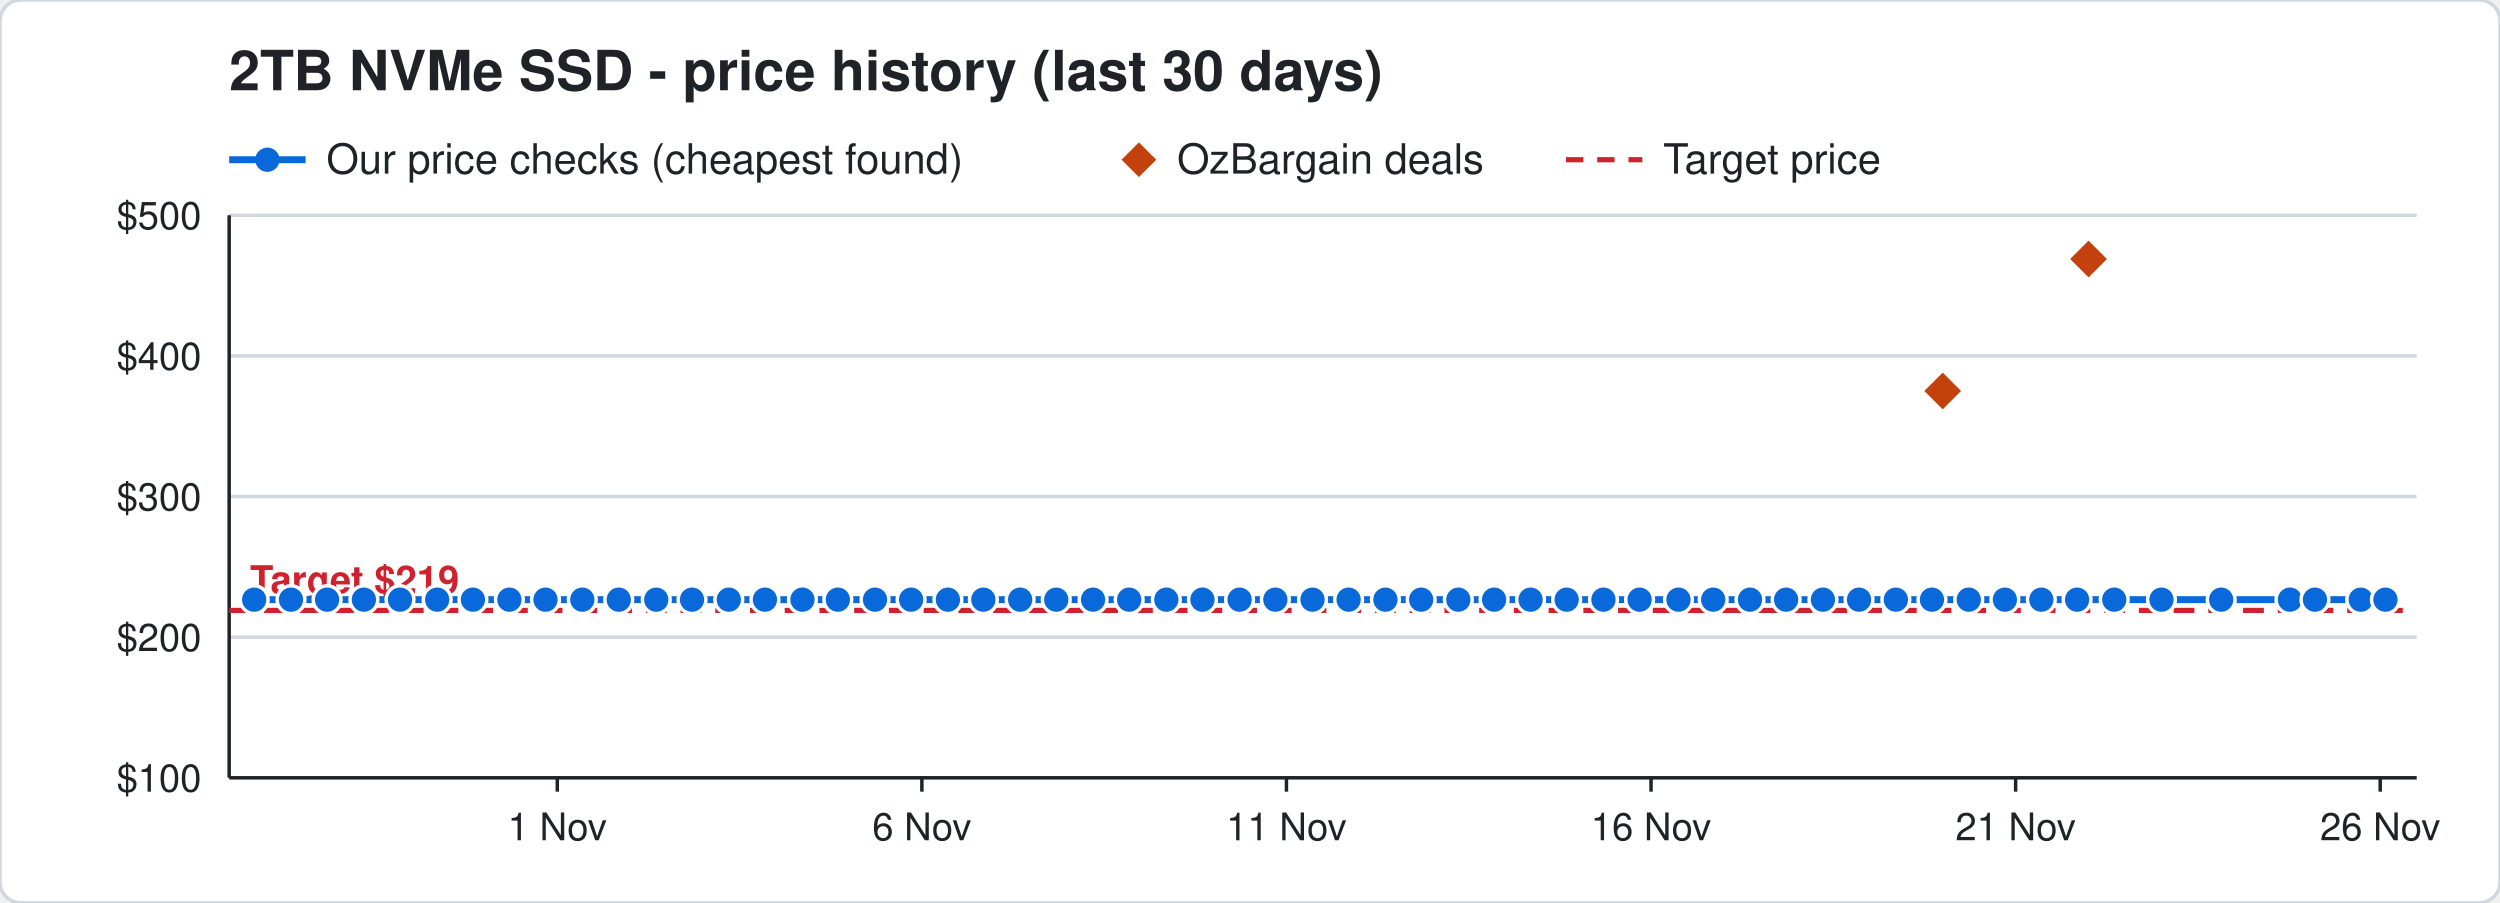
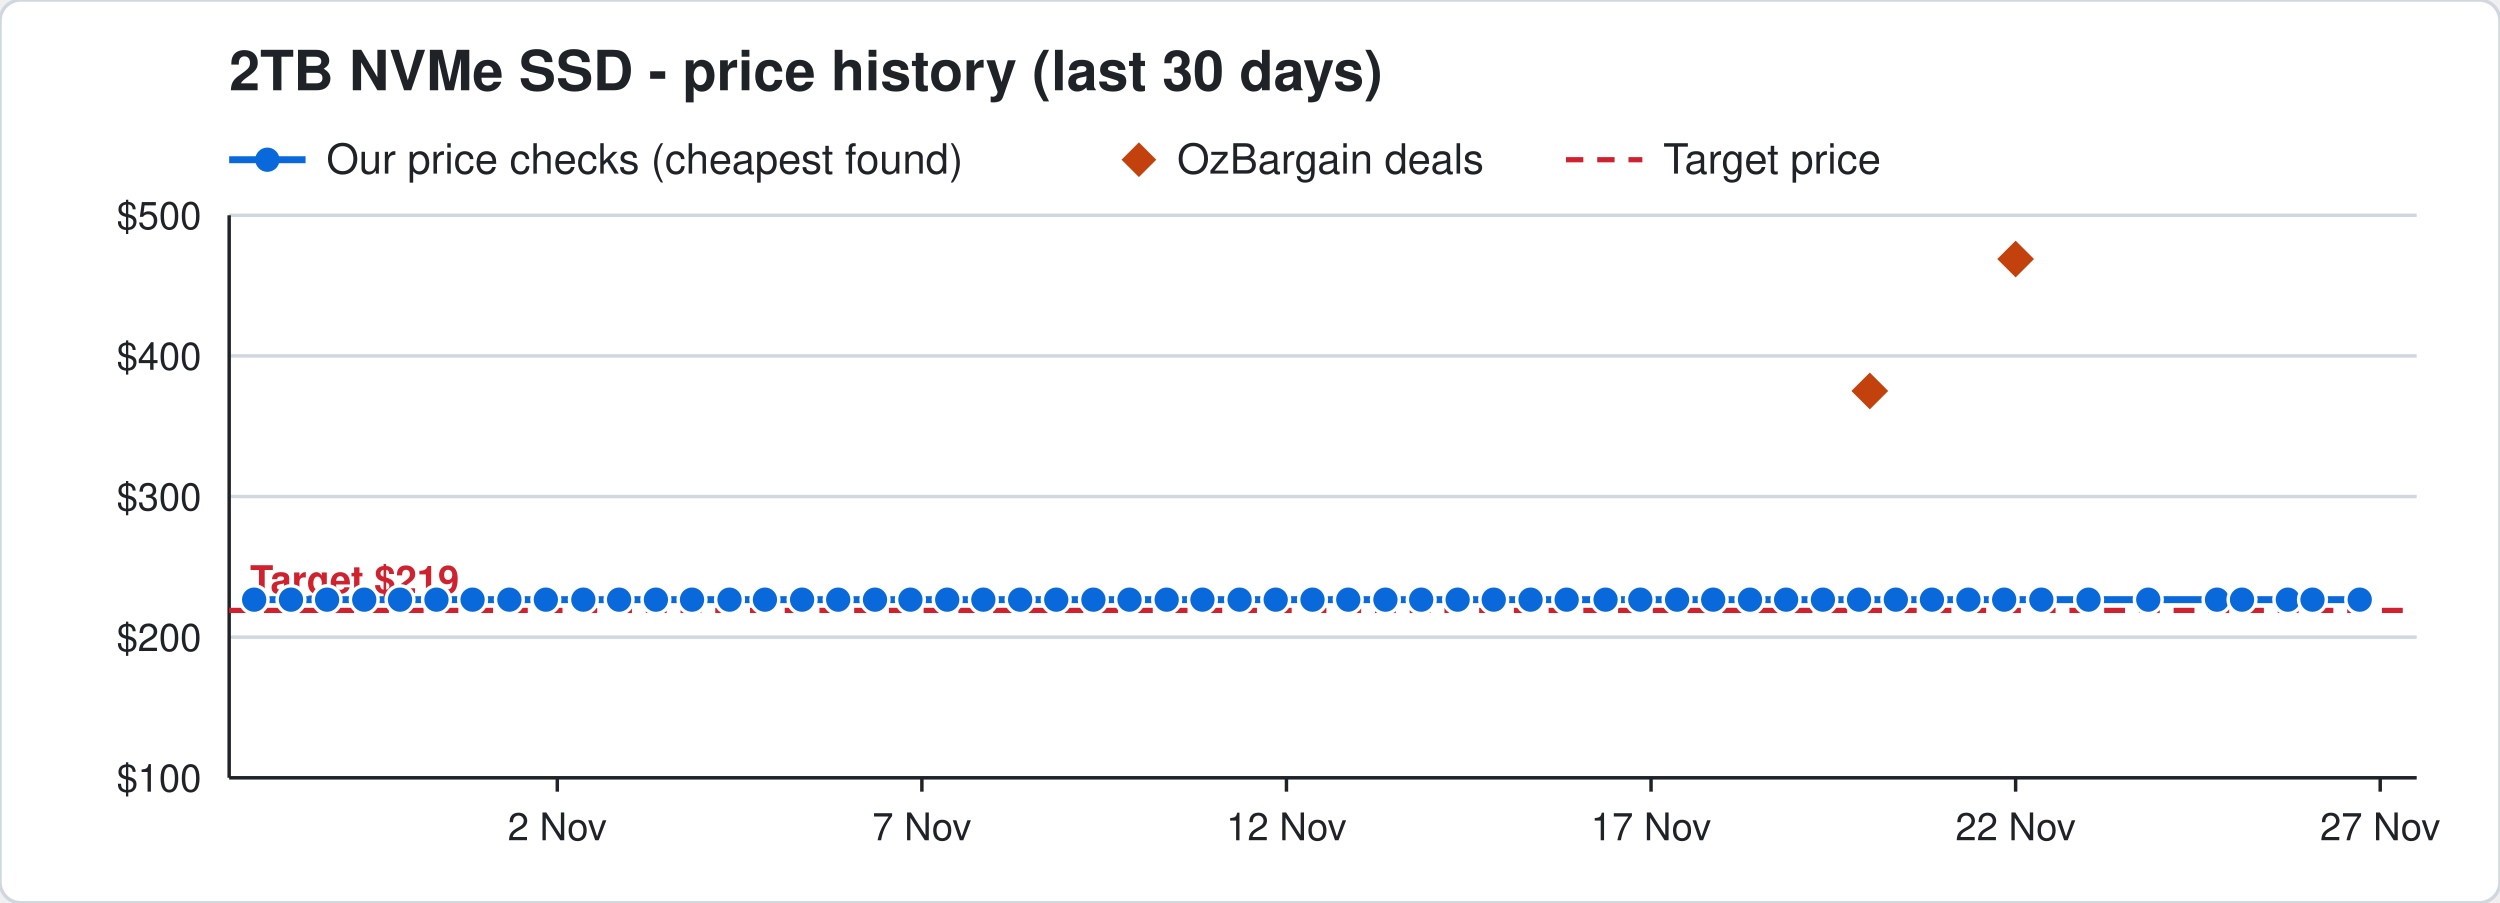
<svg xmlns="http://www.w3.org/2000/svg" width="720" height="260" viewBox="0 0 720 260" font-family="Segoe UI, Helvetica, Arial, sans-serif">
  <rect width="720" height="260" rx="6" fill="#ffffff" stroke="#d0d7de" />
  <text x="66" y="26" font-size="16" font-weight="700" fill="#1f2328">2TB NVMe SSD - price history (last 30 days)</text>
  <line x1="66" y1="46" x2="88" y2="46" stroke="#0969da" stroke-width="2" />
  <circle cx="77" cy="46" r="3.5" fill="#0969da" />
  <text x="94" y="50" font-size="12" fill="#1f2328">Our price checks (cheapest found)</text>
  <path d="M328 41 l5 5 l-5 5 l-5 -5 z" fill="#c2410c" />
  <text x="339" y="50" font-size="12" fill="#1f2328">OzBargain deals</text>
  <line x1="451" y1="46" x2="473" y2="46" stroke="#cf222e" stroke-width="1.5" stroke-dasharray="5 4" />
  <text x="479" y="50" font-size="12" fill="#1f2328">Target price</text>
  <line x1="66" y1="224.0" x2="696" y2="224.0" stroke="#d0d7de" />
  <text x="58" y="228.0" font-size="11" text-anchor="end" fill="#1f2328">$100</text>
  <line x1="66" y1="183.5" x2="696" y2="183.5" stroke="#d0d7de" />
  <text x="58" y="187.5" font-size="11" text-anchor="end" fill="#1f2328">$200</text>
  <line x1="66" y1="143.0" x2="696" y2="143.0" stroke="#d0d7de" />
  <text x="58" y="147.0" font-size="11" text-anchor="end" fill="#1f2328">$300</text>
  <line x1="66" y1="102.5" x2="696" y2="102.5" stroke="#d0d7de" />
  <text x="58" y="106.5" font-size="11" text-anchor="end" fill="#1f2328">$400</text>
  <line x1="66" y1="62.0" x2="696" y2="62.0" stroke="#d0d7de" />
  <text x="58" y="66.0" font-size="11" text-anchor="end" fill="#1f2328">$500</text>
  <line x1="685.5" y1="224" x2="685.5" y2="228" stroke="#1f2328" />
-   <text x="685.5" y="242" font-size="11" text-anchor="middle" fill="#1f2328">26 Nov</text>
+   <text x="685.5" y="242" font-size="11" text-anchor="middle" fill="#1f2328">27 Nov</text>
  <line x1="580.5" y1="224" x2="580.5" y2="228" stroke="#1f2328" />
-   <text x="580.5" y="242" font-size="11" text-anchor="middle" fill="#1f2328">21 Nov</text>
+   <text x="580.5" y="242" font-size="11" text-anchor="middle" fill="#1f2328">22 Nov</text>
  <line x1="475.5" y1="224" x2="475.5" y2="228" stroke="#1f2328" />
-   <text x="475.5" y="242" font-size="11" text-anchor="middle" fill="#1f2328">16 Nov</text>
+   <text x="475.5" y="242" font-size="11" text-anchor="middle" fill="#1f2328">17 Nov</text>
  <line x1="370.5" y1="224" x2="370.5" y2="228" stroke="#1f2328" />
-   <text x="370.5" y="242" font-size="11" text-anchor="middle" fill="#1f2328">11 Nov</text>
+   <text x="370.5" y="242" font-size="11" text-anchor="middle" fill="#1f2328">12 Nov</text>
  <line x1="265.5" y1="224" x2="265.5" y2="228" stroke="#1f2328" />
-   <text x="265.5" y="242" font-size="11" text-anchor="middle" fill="#1f2328">6 Nov</text>
+   <text x="265.5" y="242" font-size="11" text-anchor="middle" fill="#1f2328">7 Nov</text>
  <line x1="160.5" y1="224" x2="160.5" y2="228" stroke="#1f2328" />
-   <text x="160.5" y="242" font-size="11" text-anchor="middle" fill="#1f2328">1 Nov</text>
+   <text x="160.5" y="242" font-size="11" text-anchor="middle" fill="#1f2328">2 Nov</text>
  <line x1="66" y1="224" x2="696" y2="224" stroke="#1f2328" />
  <line x1="66" y1="62" x2="66" y2="224" stroke="#1f2328" />
  <line x1="66" y1="175.8" x2="696" y2="175.8" stroke="#cf222e" stroke-width="1.5" stroke-dasharray="6 4" />
  <text x="72" y="170.8" font-size="11" font-weight="700" text-anchor="start" fill="#cf222e" stroke="#ffffff" stroke-width="3" paint-order="stroke">Target $219</text>
-   <polyline points="73.2,172.7 83.8,172.7 94.2,172.7 104.8,172.7 115.2,172.7 125.9,172.7 136.2,172.7 146.7,172.7 157.1,172.7 167.7,172.7 178.2,172.7 189.0,172.7 199.3,172.7 209.9,172.7 220.3,172.7 231.1,172.7 241.3,172.7 252.0,172.7 262.4,172.7 273.0,172.7 283.2,172.7 293.8,172.7 304.2,172.7 314.8,172.7 325.2,172.7 335.9,172.7 346.3,172.7 357.0,172.7 367.3,172.7 378.0,172.7 388.4,172.7 399.0,172.7 409.3,172.7 420.0,172.7 430.3,172.7 440.8,172.7 451.2,172.7 461.8,172.7 472.2,172.7 483.4,172.7 493.4,172.7 504.0,172.7 514.4,172.7 525.0,172.7 535.4,172.7 546.0,172.7 556.4,172.7 567.0,172.7 577.4,172.7 587.9,172.7 598.2,172.7 608.9,172.7 622.5,172.7 639.7,172.7 659.5,172.7 666.7,172.7 679.9,172.7 687.0,172.7" fill="none" stroke="#0969da" stroke-width="2" />
+   <polyline points="73.2,172.7 83.8,172.7 94.2,172.7 104.9,172.7 115.2,172.7 125.7,172.7 136.1,172.7 146.7,172.7 157.2,172.7 168.0,172.7 178.3,172.7 188.9,172.7 199.3,172.7 210.1,172.7 220.3,172.7 231.0,172.7 241.4,172.7 252.0,172.7 262.2,172.7 272.8,172.7 283.2,172.7 293.8,172.7 304.2,172.7 314.9,172.7 325.3,172.7 336.0,172.7 346.3,172.7 357.0,172.7 367.4,172.7 378.0,172.7 388.3,172.7 399.0,172.7 409.3,172.7 419.8,172.7 430.2,172.7 440.8,172.7 451.2,172.7 462.4,172.7 472.4,172.7 483.0,172.7 493.4,172.7 504.0,172.7 514.4,172.7 525.0,172.7 535.4,172.7 546.0,172.7 556.4,172.7 566.9,172.7 577.2,172.7 587.9,172.7 601.5,172.7 618.7,172.7 638.5,172.7 645.7,172.7 658.9,172.7 666.0,172.7 679.6,172.7" fill="none" stroke="#0969da" stroke-width="2" />
  <circle cx="73.2" cy="172.7" r="4" fill="#0969da" stroke="#ffffff" stroke-width="1" />
  <circle cx="83.8" cy="172.7" r="4" fill="#0969da" stroke="#ffffff" stroke-width="1" />
  <circle cx="94.2" cy="172.7" r="4" fill="#0969da" stroke="#ffffff" stroke-width="1" />
-   <circle cx="104.8" cy="172.7" r="4" fill="#0969da" stroke="#ffffff" stroke-width="1" />
+   <circle cx="104.9" cy="172.7" r="4" fill="#0969da" stroke="#ffffff" stroke-width="1" />
  <circle cx="115.2" cy="172.7" r="4" fill="#0969da" stroke="#ffffff" stroke-width="1" />
-   <circle cx="125.9" cy="172.7" r="4" fill="#0969da" stroke="#ffffff" stroke-width="1" />
-   <circle cx="136.2" cy="172.7" r="4" fill="#0969da" stroke="#ffffff" stroke-width="1" />
+   <circle cx="125.7" cy="172.7" r="4" fill="#0969da" stroke="#ffffff" stroke-width="1" />
+   <circle cx="136.1" cy="172.7" r="4" fill="#0969da" stroke="#ffffff" stroke-width="1" />
  <circle cx="146.7" cy="172.7" r="4" fill="#0969da" stroke="#ffffff" stroke-width="1" />
-   <circle cx="157.1" cy="172.7" r="4" fill="#0969da" stroke="#ffffff" stroke-width="1" />
-   <circle cx="167.7" cy="172.7" r="4" fill="#0969da" stroke="#ffffff" stroke-width="1" />
-   <circle cx="178.2" cy="172.7" r="4" fill="#0969da" stroke="#ffffff" stroke-width="1" />
-   <circle cx="189.0" cy="172.7" r="4" fill="#0969da" stroke="#ffffff" stroke-width="1" />
+   <circle cx="157.2" cy="172.7" r="4" fill="#0969da" stroke="#ffffff" stroke-width="1" />
+   <circle cx="168.0" cy="172.7" r="4" fill="#0969da" stroke="#ffffff" stroke-width="1" />
+   <circle cx="178.3" cy="172.7" r="4" fill="#0969da" stroke="#ffffff" stroke-width="1" />
+   <circle cx="188.9" cy="172.7" r="4" fill="#0969da" stroke="#ffffff" stroke-width="1" />
  <circle cx="199.3" cy="172.7" r="4" fill="#0969da" stroke="#ffffff" stroke-width="1" />
-   <circle cx="209.9" cy="172.7" r="4" fill="#0969da" stroke="#ffffff" stroke-width="1" />
+   <circle cx="210.1" cy="172.7" r="4" fill="#0969da" stroke="#ffffff" stroke-width="1" />
  <circle cx="220.3" cy="172.7" r="4" fill="#0969da" stroke="#ffffff" stroke-width="1" />
-   <circle cx="231.1" cy="172.7" r="4" fill="#0969da" stroke="#ffffff" stroke-width="1" />
-   <circle cx="241.3" cy="172.7" r="4" fill="#0969da" stroke="#ffffff" stroke-width="1" />
+   <circle cx="231.0" cy="172.7" r="4" fill="#0969da" stroke="#ffffff" stroke-width="1" />
+   <circle cx="241.4" cy="172.7" r="4" fill="#0969da" stroke="#ffffff" stroke-width="1" />
  <circle cx="252.0" cy="172.7" r="4" fill="#0969da" stroke="#ffffff" stroke-width="1" />
-   <circle cx="262.4" cy="172.7" r="4" fill="#0969da" stroke="#ffffff" stroke-width="1" />
-   <circle cx="273.0" cy="172.7" r="4" fill="#0969da" stroke="#ffffff" stroke-width="1" />
+   <circle cx="262.2" cy="172.7" r="4" fill="#0969da" stroke="#ffffff" stroke-width="1" />
+   <circle cx="272.8" cy="172.7" r="4" fill="#0969da" stroke="#ffffff" stroke-width="1" />
  <circle cx="283.2" cy="172.7" r="4" fill="#0969da" stroke="#ffffff" stroke-width="1" />
  <circle cx="293.8" cy="172.7" r="4" fill="#0969da" stroke="#ffffff" stroke-width="1" />
  <circle cx="304.2" cy="172.7" r="4" fill="#0969da" stroke="#ffffff" stroke-width="1" />
-   <circle cx="314.8" cy="172.7" r="4" fill="#0969da" stroke="#ffffff" stroke-width="1" />
-   <circle cx="325.2" cy="172.7" r="4" fill="#0969da" stroke="#ffffff" stroke-width="1" />
-   <circle cx="335.9" cy="172.7" r="4" fill="#0969da" stroke="#ffffff" stroke-width="1" />
+   <circle cx="314.9" cy="172.7" r="4" fill="#0969da" stroke="#ffffff" stroke-width="1" />
+   <circle cx="325.3" cy="172.7" r="4" fill="#0969da" stroke="#ffffff" stroke-width="1" />
+   <circle cx="336.0" cy="172.7" r="4" fill="#0969da" stroke="#ffffff" stroke-width="1" />
  <circle cx="346.3" cy="172.7" r="4" fill="#0969da" stroke="#ffffff" stroke-width="1" />
  <circle cx="357.0" cy="172.7" r="4" fill="#0969da" stroke="#ffffff" stroke-width="1" />
-   <circle cx="367.3" cy="172.7" r="4" fill="#0969da" stroke="#ffffff" stroke-width="1" />
+   <circle cx="367.4" cy="172.7" r="4" fill="#0969da" stroke="#ffffff" stroke-width="1" />
  <circle cx="378.0" cy="172.7" r="4" fill="#0969da" stroke="#ffffff" stroke-width="1" />
-   <circle cx="388.4" cy="172.7" r="4" fill="#0969da" stroke="#ffffff" stroke-width="1" />
+   <circle cx="388.3" cy="172.7" r="4" fill="#0969da" stroke="#ffffff" stroke-width="1" />
  <circle cx="399.0" cy="172.7" r="4" fill="#0969da" stroke="#ffffff" stroke-width="1" />
  <circle cx="409.3" cy="172.7" r="4" fill="#0969da" stroke="#ffffff" stroke-width="1" />
-   <circle cx="420.0" cy="172.7" r="4" fill="#0969da" stroke="#ffffff" stroke-width="1" />
-   <circle cx="430.3" cy="172.7" r="4" fill="#0969da" stroke="#ffffff" stroke-width="1" />
+   <circle cx="419.8" cy="172.7" r="4" fill="#0969da" stroke="#ffffff" stroke-width="1" />
+   <circle cx="430.2" cy="172.7" r="4" fill="#0969da" stroke="#ffffff" stroke-width="1" />
  <circle cx="440.8" cy="172.7" r="4" fill="#0969da" stroke="#ffffff" stroke-width="1" />
  <circle cx="451.2" cy="172.7" r="4" fill="#0969da" stroke="#ffffff" stroke-width="1" />
-   <circle cx="461.8" cy="172.7" r="4" fill="#0969da" stroke="#ffffff" stroke-width="1" />
-   <circle cx="472.2" cy="172.7" r="4" fill="#0969da" stroke="#ffffff" stroke-width="1" />
-   <circle cx="483.4" cy="172.7" r="4" fill="#0969da" stroke="#ffffff" stroke-width="1" />
+   <circle cx="462.4" cy="172.7" r="4" fill="#0969da" stroke="#ffffff" stroke-width="1" />
+   <circle cx="472.4" cy="172.7" r="4" fill="#0969da" stroke="#ffffff" stroke-width="1" />
+   <circle cx="483.0" cy="172.7" r="4" fill="#0969da" stroke="#ffffff" stroke-width="1" />
  <circle cx="493.4" cy="172.7" r="4" fill="#0969da" stroke="#ffffff" stroke-width="1" />
  <circle cx="504.0" cy="172.7" r="4" fill="#0969da" stroke="#ffffff" stroke-width="1" />
  <circle cx="514.4" cy="172.7" r="4" fill="#0969da" stroke="#ffffff" stroke-width="1" />
  <circle cx="525.0" cy="172.7" r="4" fill="#0969da" stroke="#ffffff" stroke-width="1" />
  <circle cx="535.4" cy="172.7" r="4" fill="#0969da" stroke="#ffffff" stroke-width="1" />
  <circle cx="546.0" cy="172.7" r="4" fill="#0969da" stroke="#ffffff" stroke-width="1" />
  <circle cx="556.4" cy="172.7" r="4" fill="#0969da" stroke="#ffffff" stroke-width="1" />
-   <circle cx="567.0" cy="172.7" r="4" fill="#0969da" stroke="#ffffff" stroke-width="1" />
-   <circle cx="577.4" cy="172.7" r="4" fill="#0969da" stroke="#ffffff" stroke-width="1" />
+   <circle cx="566.9" cy="172.7" r="4" fill="#0969da" stroke="#ffffff" stroke-width="1" />
+   <circle cx="577.2" cy="172.7" r="4" fill="#0969da" stroke="#ffffff" stroke-width="1" />
  <circle cx="587.9" cy="172.7" r="4" fill="#0969da" stroke="#ffffff" stroke-width="1" />
-   <circle cx="598.2" cy="172.7" r="4" fill="#0969da" stroke="#ffffff" stroke-width="1" />
-   <circle cx="608.9" cy="172.7" r="4" fill="#0969da" stroke="#ffffff" stroke-width="1" />
-   <circle cx="622.5" cy="172.7" r="4" fill="#0969da" stroke="#ffffff" stroke-width="1" />
-   <circle cx="639.7" cy="172.7" r="4" fill="#0969da" stroke="#ffffff" stroke-width="1" />
-   <circle cx="659.5" cy="172.7" r="4" fill="#0969da" stroke="#ffffff" stroke-width="1" />
-   <circle cx="666.7" cy="172.7" r="4" fill="#0969da" stroke="#ffffff" stroke-width="1" />
-   <circle cx="679.9" cy="172.7" r="4" fill="#0969da" stroke="#ffffff" stroke-width="1" />
-   <circle cx="687.0" cy="172.7" r="4" fill="#0969da" stroke="#ffffff" stroke-width="1" />
-   <path d="M559.5 106.6 l6 6 l-6 6 l-6 -6 z" fill="#c2410c" stroke="#ffffff" stroke-width="1" />
-   <path d="M601.5 68.6 l6 6 l-6 6 l-6 -6 z" fill="#c2410c" stroke="#ffffff" stroke-width="1" />
+   <circle cx="601.5" cy="172.7" r="4" fill="#0969da" stroke="#ffffff" stroke-width="1" />
+   <circle cx="618.7" cy="172.7" r="4" fill="#0969da" stroke="#ffffff" stroke-width="1" />
+   <circle cx="638.5" cy="172.7" r="4" fill="#0969da" stroke="#ffffff" stroke-width="1" />
+   <circle cx="645.7" cy="172.7" r="4" fill="#0969da" stroke="#ffffff" stroke-width="1" />
+   <circle cx="658.9" cy="172.7" r="4" fill="#0969da" stroke="#ffffff" stroke-width="1" />
+   <circle cx="666.0" cy="172.7" r="4" fill="#0969da" stroke="#ffffff" stroke-width="1" />
+   <circle cx="679.6" cy="172.7" r="4" fill="#0969da" stroke="#ffffff" stroke-width="1" />
+   <path d="M538.5 106.6 l6 6 l-6 6 l-6 -6 z" fill="#c2410c" stroke="#ffffff" stroke-width="1" />
+   <path d="M580.5 68.6 l6 6 l-6 6 l-6 -6 z" fill="#c2410c" stroke="#ffffff" stroke-width="1" />
</svg>
